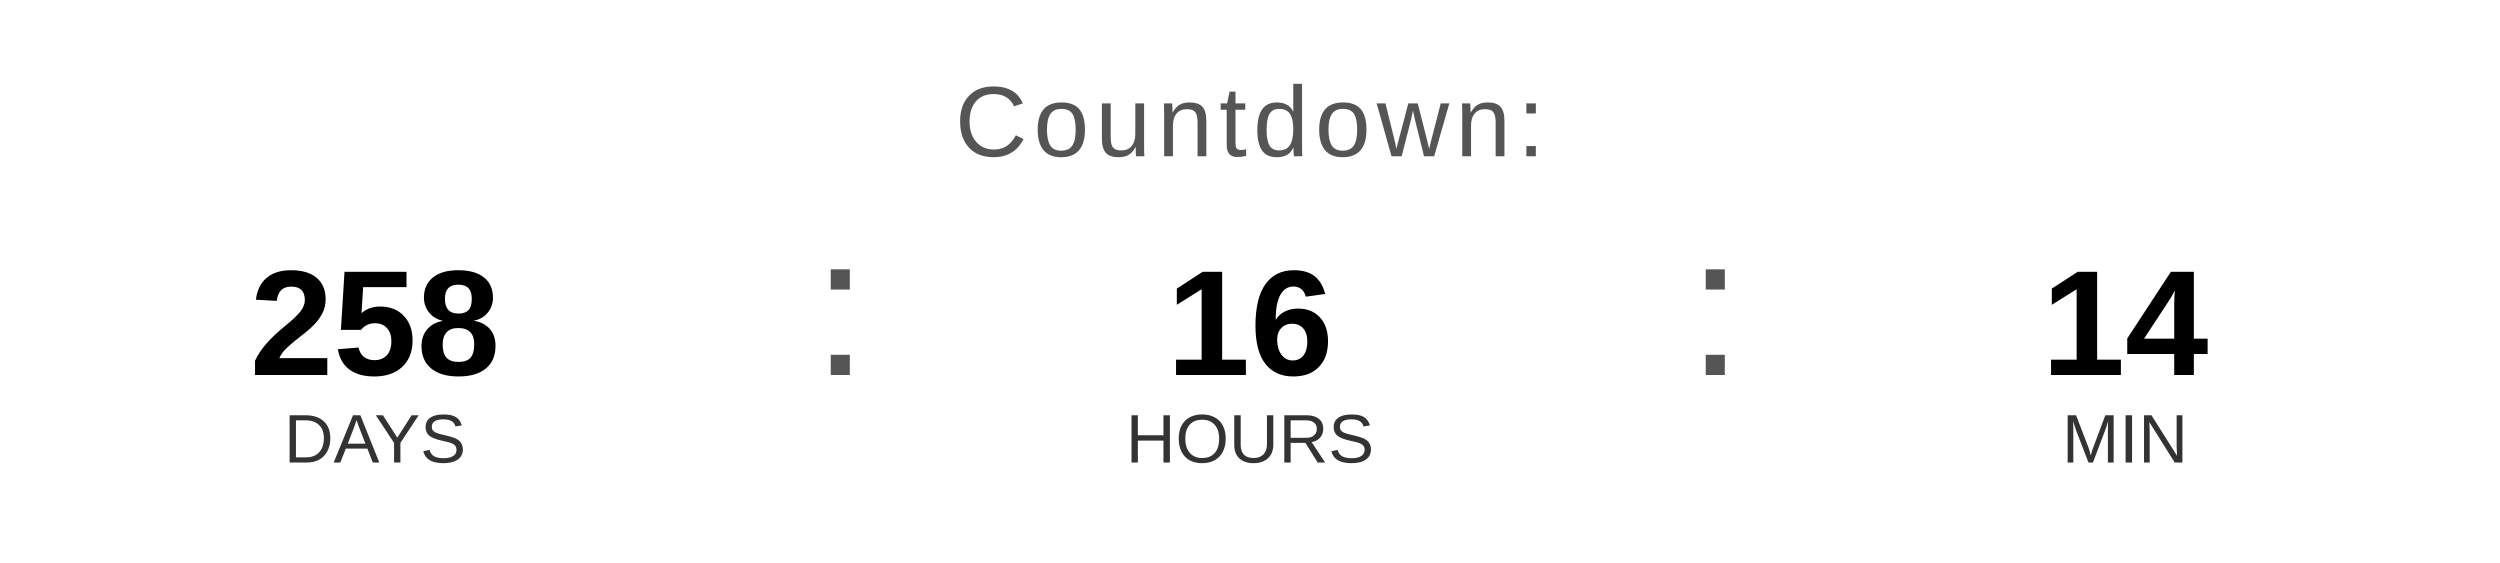
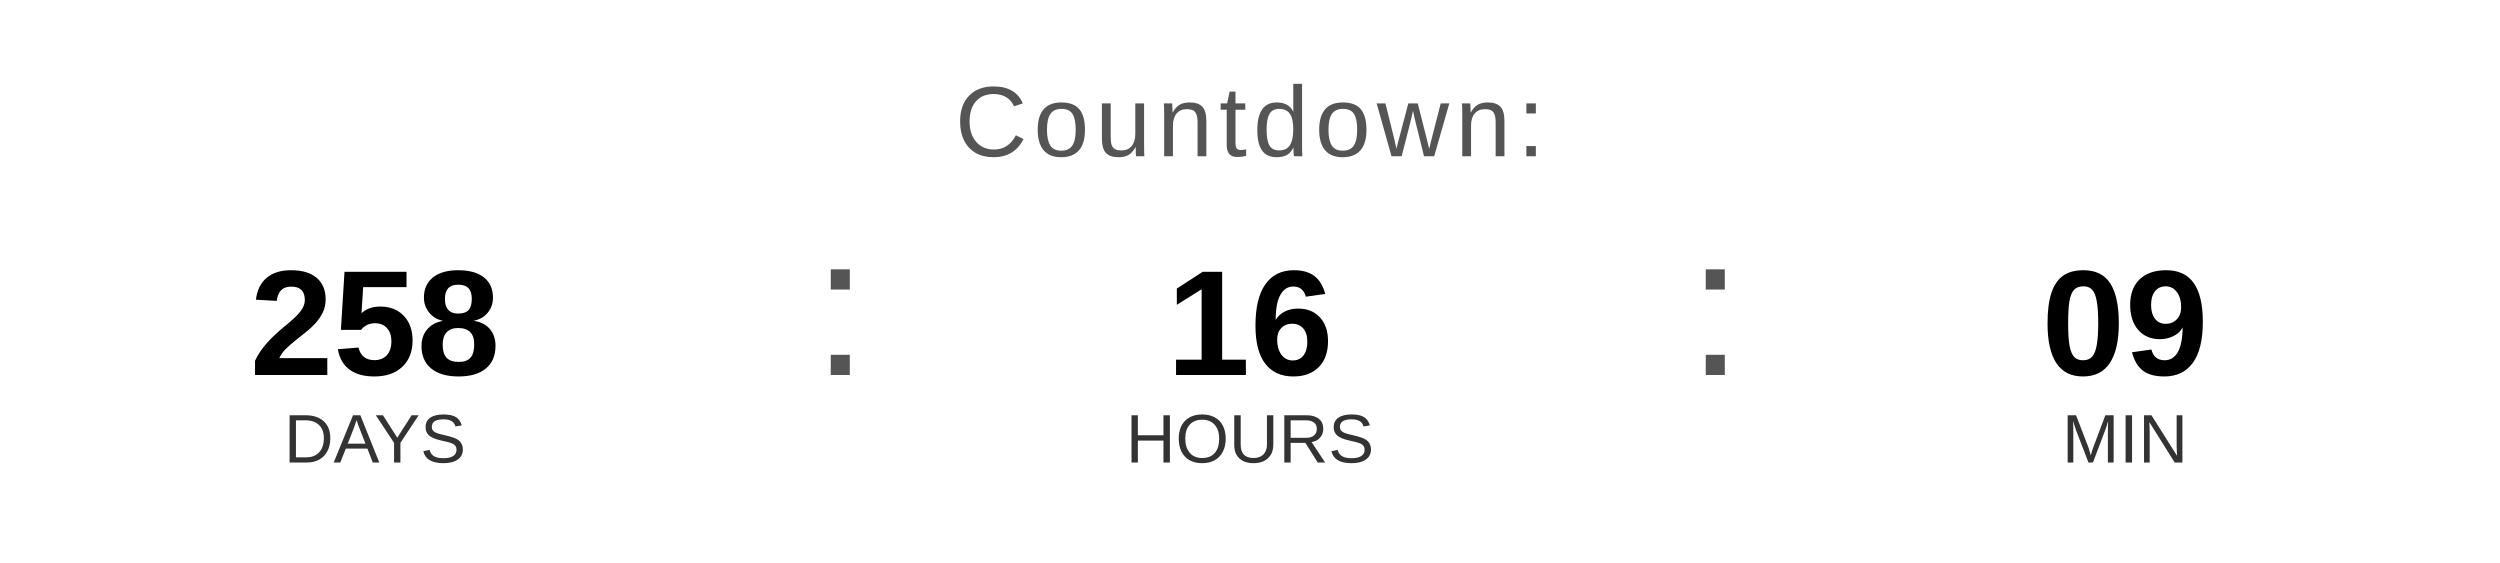
<svg xmlns="http://www.w3.org/2000/svg" width="400" height="90" viewBox="0 0 400 90">
  <text x="200" y="25" font-family="Arial, Helvetica, sans-serif" font-size="16" fill="#555555" text-anchor="middle" letter-spacing="1">
    Countdown:
  </text>
  <text x="60" y="60" font-family="Arial, Helvetica, sans-serif" font-size="24" font-weight="bold" fill="#000000" text-anchor="middle">258</text>
  <text x="60" y="74" font-family="Arial, Helvetica, sans-serif" font-size="11" fill="#333333" text-anchor="middle">DAYS</text>
  <text x="130" y="60" font-family="Arial, sans-serif" font-size="32" fill="#555555">:</text>
  <text x="200" y="60" font-family="Arial, Helvetica, sans-serif" font-size="24" font-weight="bold" fill="#000000" text-anchor="middle">16</text>
  <text x="200" y="74" font-family="Arial, Helvetica, sans-serif" font-size="11" fill="#333333" text-anchor="middle">HOURS</text>
  <text x="270" y="60" font-family="Arial, sans-serif" font-size="32" fill="#555555">:</text>
-   <text x="340" y="60" font-family="Arial, Helvetica, sans-serif" font-size="24" font-weight="bold" fill="#000000" text-anchor="middle">14</text>
+   <text x="340" y="60" font-family="Arial, Helvetica, sans-serif" font-size="24" font-weight="bold" fill="#000000" text-anchor="middle">09</text>
  <text x="340" y="74" font-family="Arial, Helvetica, sans-serif" font-size="11" fill="#333333" text-anchor="middle">MIN</text>
</svg>
